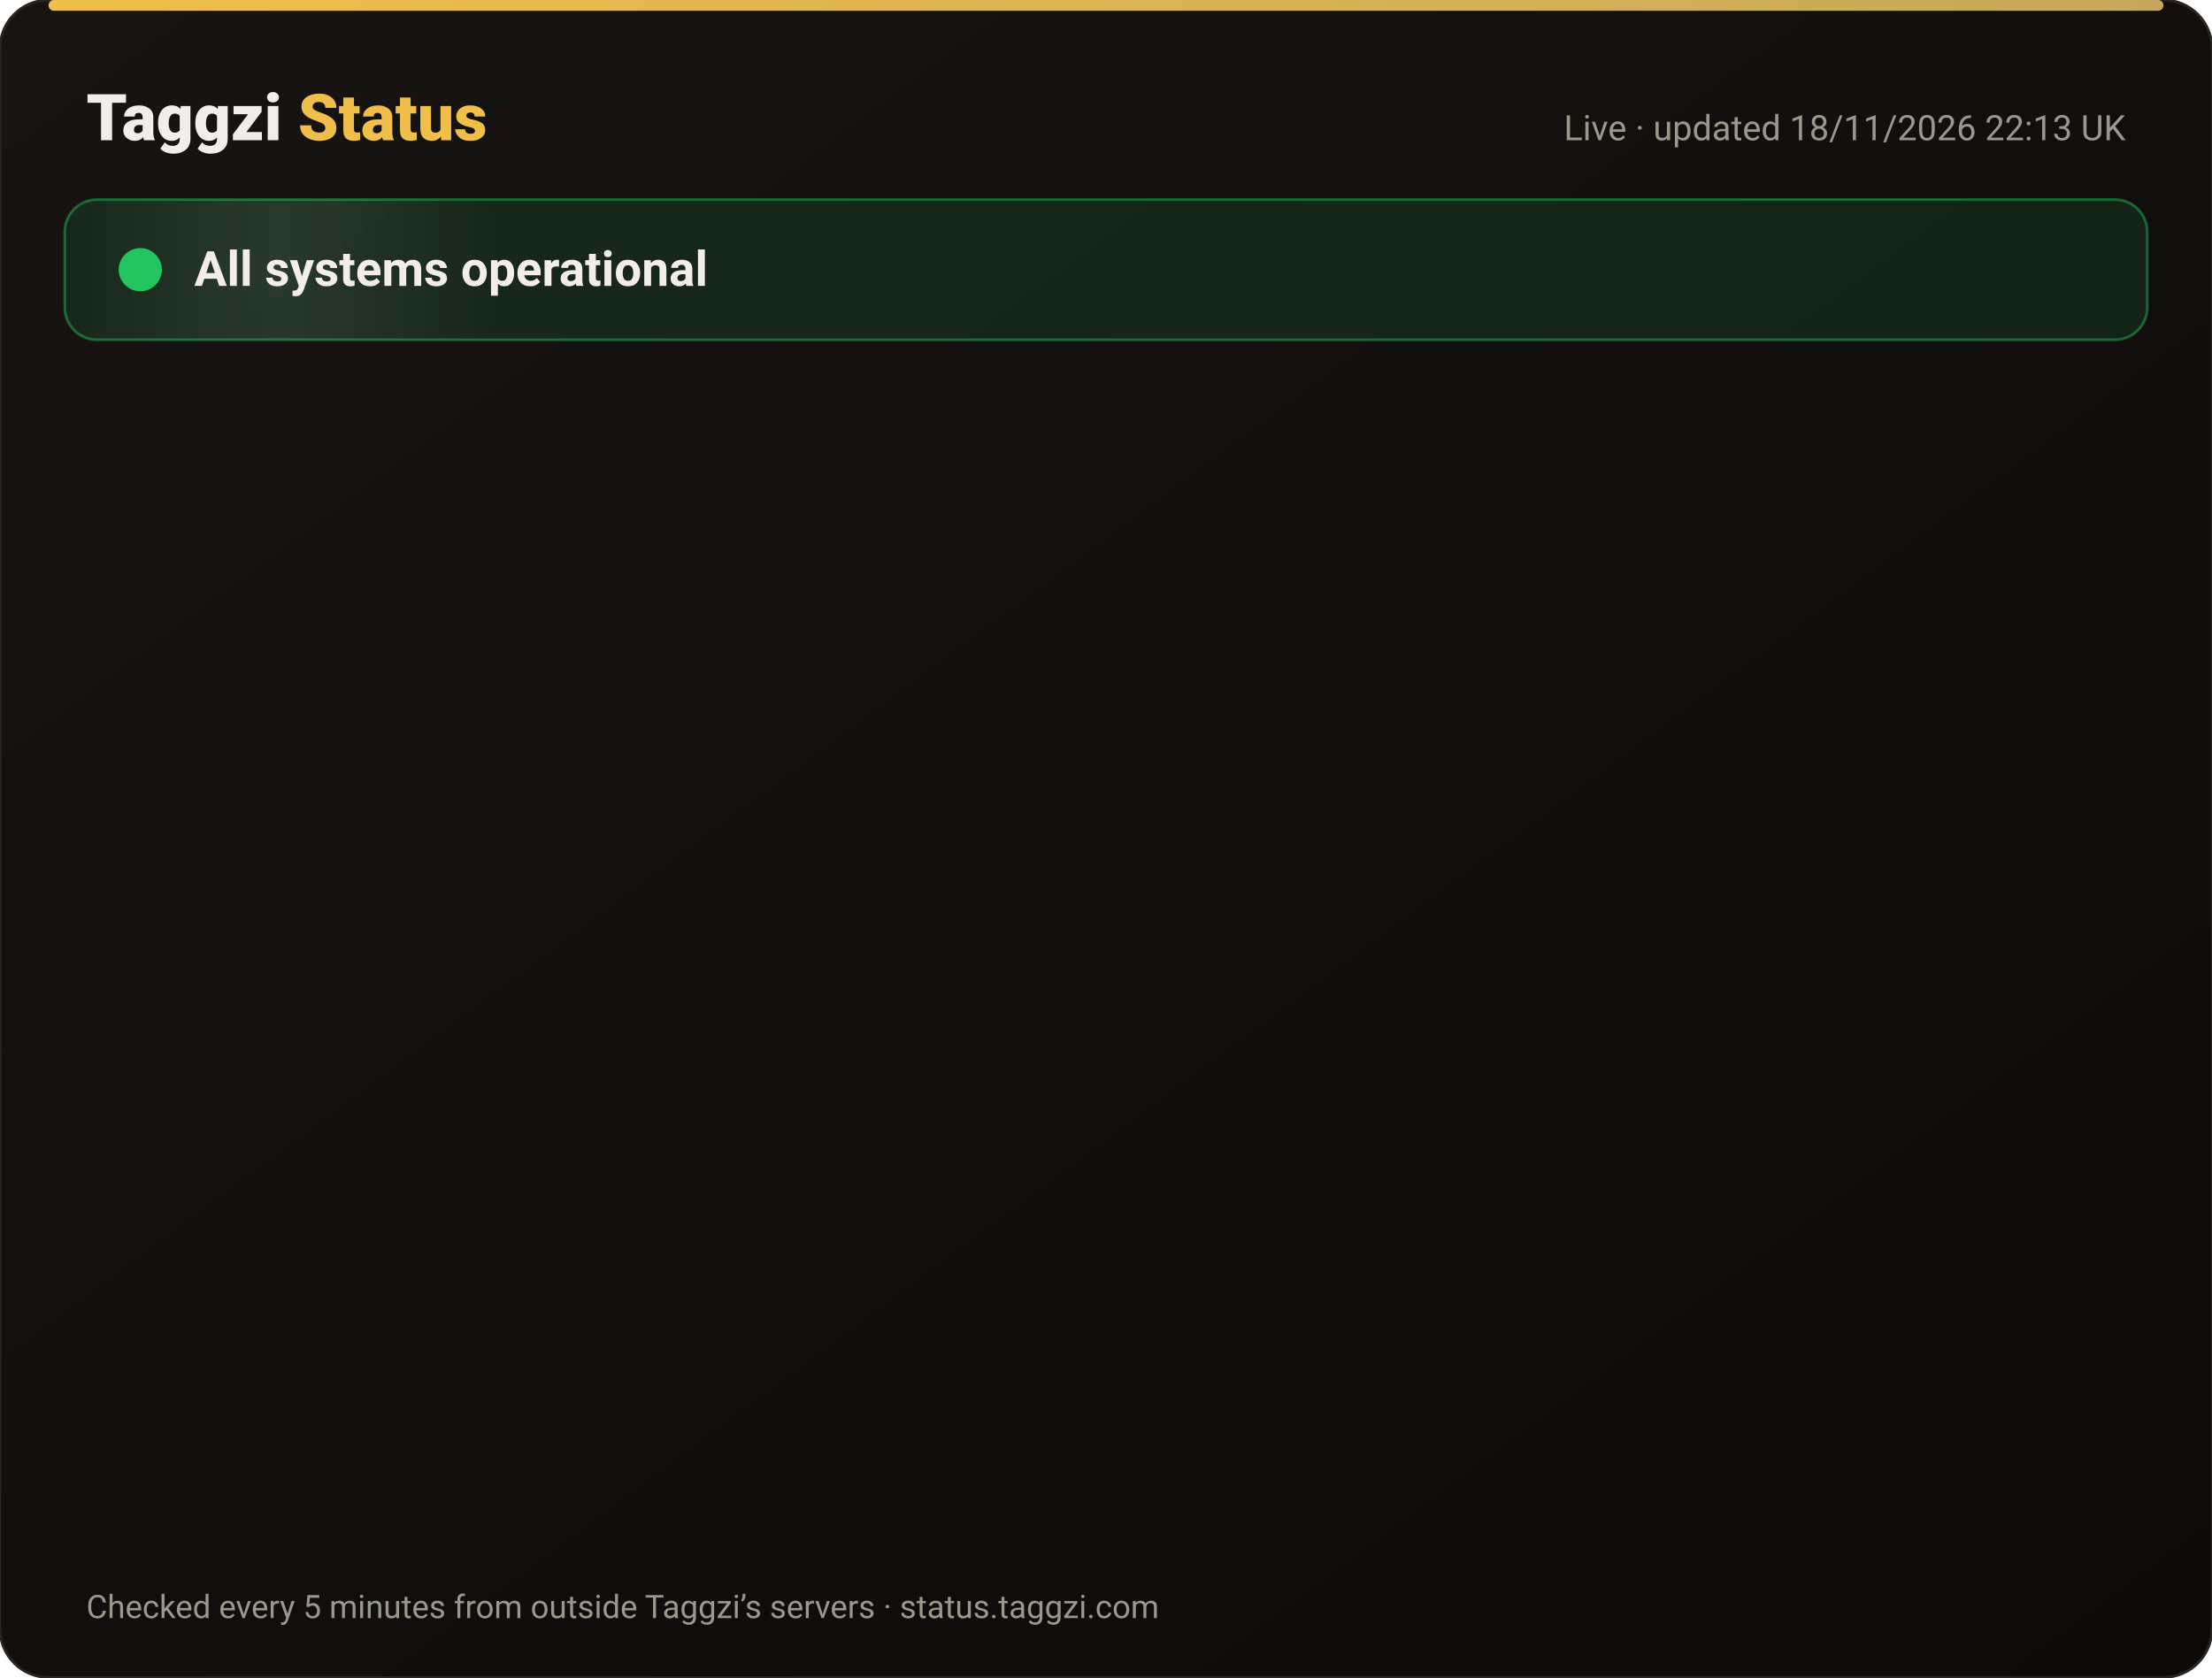
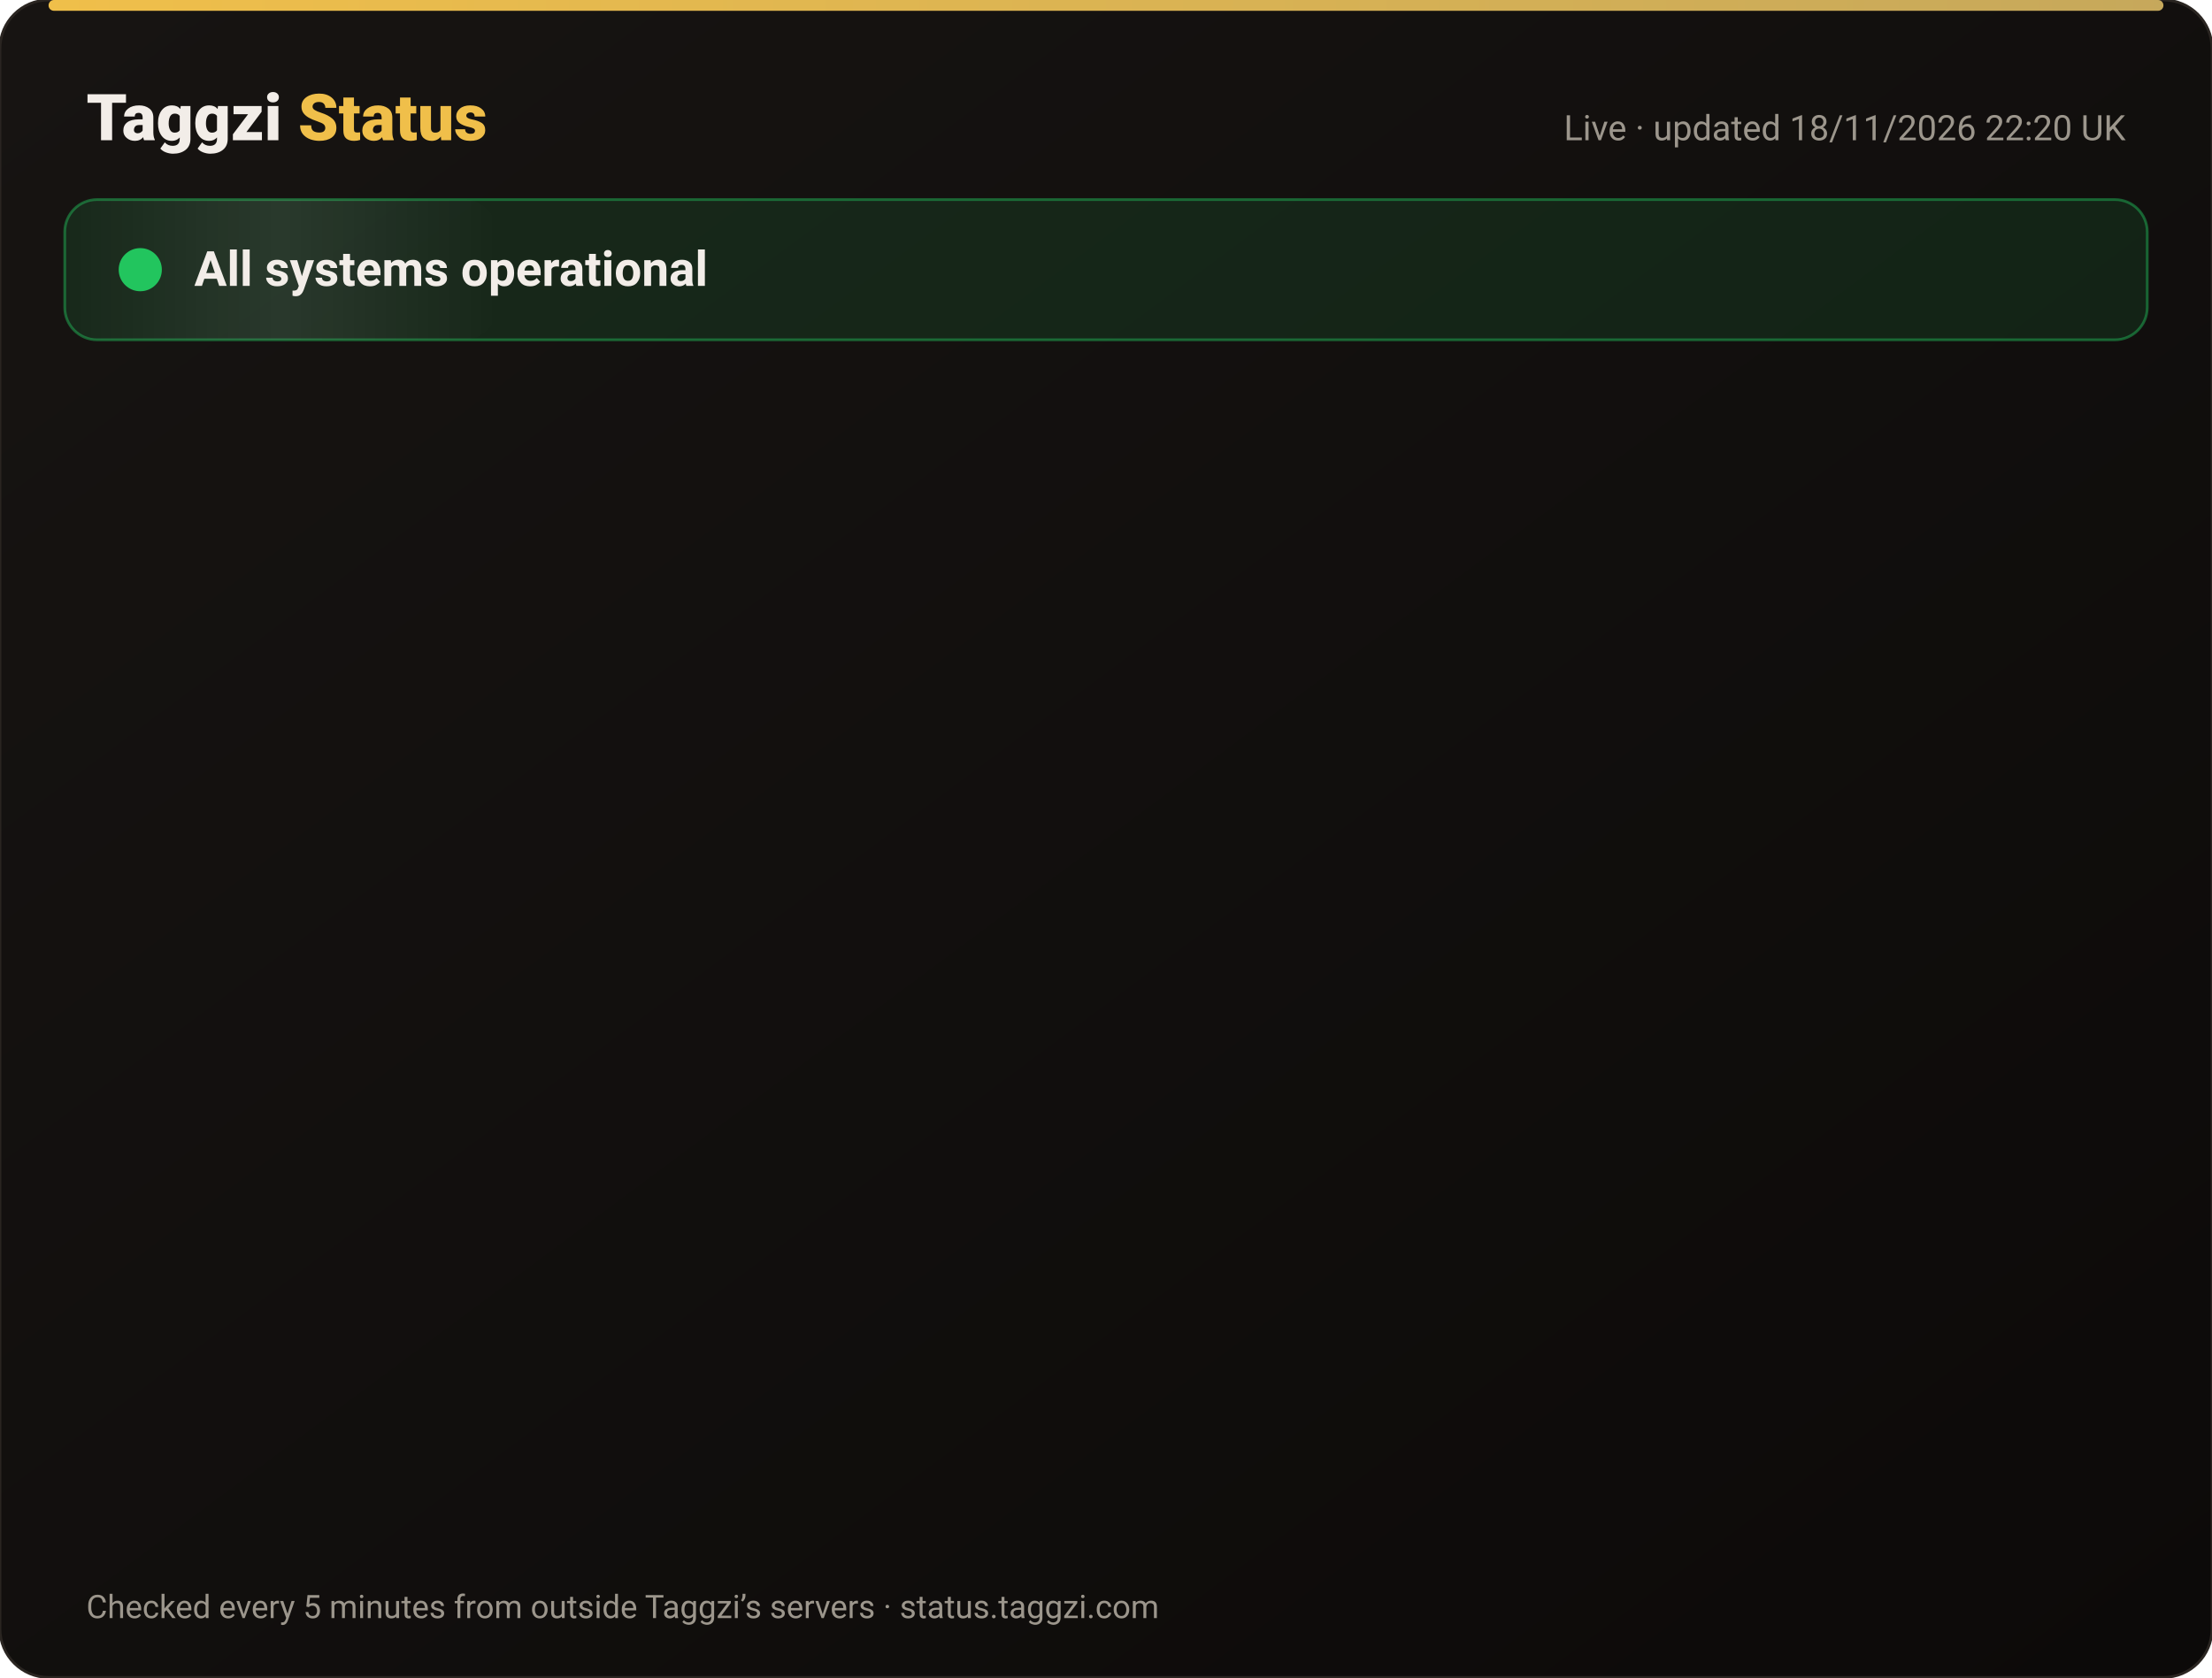
<svg xmlns="http://www.w3.org/2000/svg" width="820" height="622" viewBox="0 0 820 622" font-family="-apple-system,Segoe UI,Roboto,Helvetica,Arial,sans-serif">
  <defs>
    <linearGradient id="bg" x1="0" y1="0" x2="1" y2="1">
      <stop offset="0" stop-color="#171412" />
      <stop offset="1" stop-color="#0C0A09" />
    </linearGradient>
    <linearGradient id="gold" x1="0" x2="1">
      <stop offset="0" stop-color="#F0BF4A" />
      <stop offset="1" stop-color="#c6a85b" />
    </linearGradient>
    <linearGradient id="shine" x1="0" x2="1">
      <stop offset="0" stop-color="#fff" stop-opacity="0" />
      <stop offset=".5" stop-color="#fff" stop-opacity=".08" />
      <stop offset="1" stop-color="#fff" stop-opacity="0" />
    </linearGradient>
  </defs>
  <rect width="820" height="622" rx="18" fill="url(#bg)" stroke="#2a2521" />
  <rect x="18" y="0" width="784" height="4" rx="2" fill="url(#gold)" />
  <text x="32" y="52" font-size="24" font-weight="800" fill="#F2EDE8">Taggzi <tspan fill="#F0BF4A">Status</tspan>
  </text>
-   <text x="788" y="52" font-size="13" fill="#9C968C" text-anchor="end">Live · updated 18/11/2026 22:13 UK</text>
+   <text x="788" y="52" font-size="13" fill="#9C968C" text-anchor="end">Live · updated 18/11/2026 22:20 UK</text>
  <rect x="24" y="74" width="772" height="52" rx="12" fill="#22c55e" fill-opacity=".12" stroke="#22c55e" stroke-opacity=".45" />
  <rect x="24" y="74" width="160" height="52" rx="12" fill="url(#shine)">
    <animate attributeName="x" from="-160" to="820" dur="4s" repeatCount="indefinite" />
  </rect>
  <circle cx="52" cy="100" r="7" fill="#22c55e" />
  <circle cx="52" cy="100" r="7" fill="none" stroke="#22c55e" stroke-width="2">
    <animate attributeName="r" values="7;15;7" dur="2s" repeatCount="indefinite" />
    <animate attributeName="opacity" values=".9;0;.9" dur="2s" repeatCount="indefinite" />
  </circle>
  <text x="72" y="106" font-size="18" font-weight="700" fill="#F2EDE8">All systems operational</text>
  <g opacity="0">
    <animate attributeName="opacity" from="0" to="1" begin="0.00s" dur=".6s" fill="freeze" />
    <line x1="32" y1="188" x2="788" y2="188" stroke="#2a2521" />
    <circle cx="44" cy="166" r="6" fill="#22c55e">
      <animate attributeName="opacity" values="1;.45;1" dur="2.4s" begin="0.00s" repeatCount="indefinite" />
    </circle>
    <text x="62" y="171" font-size="15" font-weight="650" fill="#F2EDE8">Website</text>
    <text x="630" y="171" font-size="13" fill="#9C968C" text-anchor="end">99.97% uptime</text>
    <rect x="648" y="154" width="140" height="24" rx="12" fill="#22c55e" fill-opacity=".14" stroke="#22c55e" stroke-opacity=".5" />
    <text x="718" y="171" font-size="12" font-weight="700" fill="#22c55e" text-anchor="middle">Operational</text>
  </g>
  <g opacity="0">
    <animate attributeName="opacity" from="0" to="1" begin="0.15s" dur=".6s" fill="freeze" />
    <line x1="32" y1="234" x2="788" y2="234" stroke="#2a2521" />
    <circle cx="44" cy="212" r="6" fill="#22c55e">
      <animate attributeName="opacity" values="1;.45;1" dur="2.4s" begin="0.15s" repeatCount="indefinite" />
    </circle>
    <text x="62" y="217" font-size="15" font-weight="650" fill="#F2EDE8">Tag scans</text>
    <text x="630" y="217" font-size="13" fill="#9C968C" text-anchor="end">99.97% uptime</text>
    <rect x="648" y="200" width="140" height="24" rx="12" fill="#22c55e" fill-opacity=".14" stroke="#22c55e" stroke-opacity=".5" />
    <text x="718" y="217" font-size="12" font-weight="700" fill="#22c55e" text-anchor="middle">Operational</text>
  </g>
  <g opacity="0">
    <animate attributeName="opacity" from="0" to="1" begin="0.30s" dur=".6s" fill="freeze" />
    <line x1="32" y1="280" x2="788" y2="280" stroke="#2a2521" />
    <circle cx="44" cy="258" r="6" fill="#22c55e">
      <animate attributeName="opacity" values="1;.45;1" dur="2.4s" begin="0.30s" repeatCount="indefinite" />
    </circle>
    <text x="62" y="263" font-size="15" font-weight="650" fill="#F2EDE8">Manual tag lookup</text>
    <text x="630" y="263" font-size="13" fill="#9C968C" text-anchor="end">99.97% uptime</text>
    <rect x="648" y="246" width="140" height="24" rx="12" fill="#22c55e" fill-opacity=".14" stroke="#22c55e" stroke-opacity=".5" />
    <text x="718" y="263" font-size="12" font-weight="700" fill="#22c55e" text-anchor="middle">Operational</text>
  </g>
  <g opacity="0">
    <animate attributeName="opacity" from="0" to="1" begin="0.45s" dur=".6s" fill="freeze" />
    <line x1="32" y1="326" x2="788" y2="326" stroke="#2a2521" />
    <circle cx="44" cy="304" r="6" fill="#22c55e">
      <animate attributeName="opacity" values="1;.45;1" dur="2.4s" begin="0.45s" repeatCount="indefinite" />
    </circle>
    <text x="62" y="309" font-size="15" font-weight="650" fill="#F2EDE8">App &amp; login</text>
    <text x="630" y="309" font-size="13" fill="#9C968C" text-anchor="end">99.97% uptime</text>
    <rect x="648" y="292" width="140" height="24" rx="12" fill="#22c55e" fill-opacity=".14" stroke="#22c55e" stroke-opacity=".5" />
    <text x="718" y="309" font-size="12" font-weight="700" fill="#22c55e" text-anchor="middle">Operational</text>
  </g>
  <g opacity="0">
    <animate attributeName="opacity" from="0" to="1" begin="0.60s" dur=".6s" fill="freeze" />
    <line x1="32" y1="372" x2="788" y2="372" stroke="#2a2521" />
    <circle cx="44" cy="350" r="6" fill="#22c55e">
      <animate attributeName="opacity" values="1;.45;1" dur="2.4s" begin="0.60s" repeatCount="indefinite" />
    </circle>
    <text x="62" y="355" font-size="15" font-weight="650" fill="#F2EDE8">Community alerts</text>
    <text x="630" y="355" font-size="13" fill="#9C968C" text-anchor="end">99.97% uptime</text>
    <rect x="648" y="338" width="140" height="24" rx="12" fill="#22c55e" fill-opacity=".14" stroke="#22c55e" stroke-opacity=".5" />
    <text x="718" y="355" font-size="12" font-weight="700" fill="#22c55e" text-anchor="middle">Operational</text>
  </g>
  <g opacity="0">
    <animate attributeName="opacity" from="0" to="1" begin="0.75s" dur=".6s" fill="freeze" />
    <line x1="32" y1="418" x2="788" y2="418" stroke="#2a2521" />
    <circle cx="44" cy="396" r="6" fill="#22c55e">
      <animate attributeName="opacity" values="1;.45;1" dur="2.4s" begin="0.75s" repeatCount="indefinite" />
    </circle>
    <text x="62" y="401" font-size="15" font-weight="650" fill="#F2EDE8">Private calling</text>
    <text x="630" y="401" font-size="13" fill="#9C968C" text-anchor="end">99.97% uptime</text>
    <rect x="648" y="384" width="140" height="24" rx="12" fill="#22c55e" fill-opacity=".14" stroke="#22c55e" stroke-opacity=".5" />
    <text x="718" y="401" font-size="12" font-weight="700" fill="#22c55e" text-anchor="middle">Operational</text>
  </g>
  <g opacity="0">
    <animate attributeName="opacity" from="0" to="1" begin="0.90s" dur=".6s" fill="freeze" />
    <line x1="32" y1="464" x2="788" y2="464" stroke="#2a2521" />
    <circle cx="44" cy="442" r="6" fill="#22c55e">
      <animate attributeName="opacity" values="1;.45;1" dur="2.4s" begin="0.90s" repeatCount="indefinite" />
    </circle>
    <text x="62" y="447" font-size="15" font-weight="650" fill="#F2EDE8">Payments</text>
    <text x="630" y="447" font-size="13" fill="#9C968C" text-anchor="end">99.97% uptime</text>
    <rect x="648" y="430" width="140" height="24" rx="12" fill="#22c55e" fill-opacity=".14" stroke="#22c55e" stroke-opacity=".5" />
    <text x="718" y="447" font-size="12" font-weight="700" fill="#22c55e" text-anchor="middle">Operational</text>
  </g>
  <g opacity="0">
    <animate attributeName="opacity" from="0" to="1" begin="1.05s" dur=".6s" fill="freeze" />
    <line x1="32" y1="510" x2="788" y2="510" stroke="#2a2521" />
    <circle cx="44" cy="488" r="6" fill="#22c55e">
      <animate attributeName="opacity" values="1;.45;1" dur="2.4s" begin="1.05s" repeatCount="indefinite" />
    </circle>
    <text x="62" y="493" font-size="15" font-weight="650" fill="#F2EDE8">Email &amp; support</text>
    <text x="630" y="493" font-size="13" fill="#9C968C" text-anchor="end">99.97% uptime</text>
    <rect x="648" y="476" width="140" height="24" rx="12" fill="#22c55e" fill-opacity=".14" stroke="#22c55e" stroke-opacity=".5" />
    <text x="718" y="493" font-size="12" font-weight="700" fill="#22c55e" text-anchor="middle">Operational</text>
  </g>
  <g opacity="0">
    <animate attributeName="opacity" from="0" to="1" begin="1.20s" dur=".6s" fill="freeze" />
    <line x1="32" y1="556" x2="788" y2="556" stroke="#2a2521" />
    <circle cx="44" cy="534" r="6" fill="#22c55e">
      <animate attributeName="opacity" values="1;.45;1" dur="2.4s" begin="1.20s" repeatCount="indefinite" />
    </circle>
    <text x="62" y="539" font-size="15" font-weight="650" fill="#F2EDE8">Secure connection (SSL)</text>
    <text x="630" y="539" font-size="13" fill="#9C968C" text-anchor="end">100.00% uptime</text>
    <rect x="648" y="522" width="140" height="24" rx="12" fill="#22c55e" fill-opacity=".14" stroke="#22c55e" stroke-opacity=".5" />
    <text x="718" y="539" font-size="12" font-weight="700" fill="#22c55e" text-anchor="middle">Operational</text>
  </g>
  <text x="32" y="600" font-size="12" fill="#9C968C">Checked every 5 minutes from outside Taggzi’s servers · status.taggzi.com</text>
</svg>
